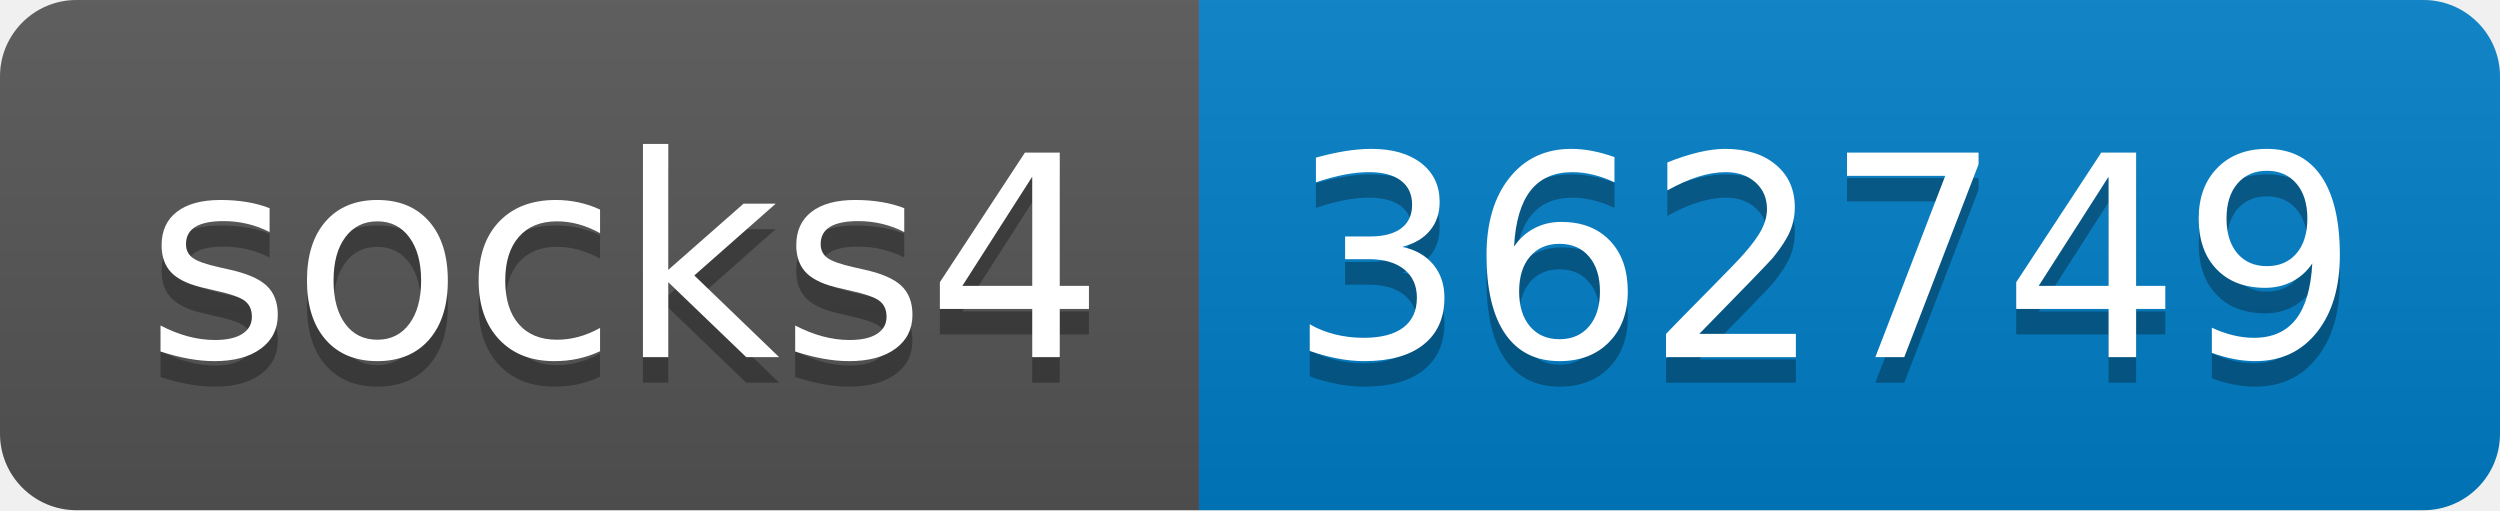
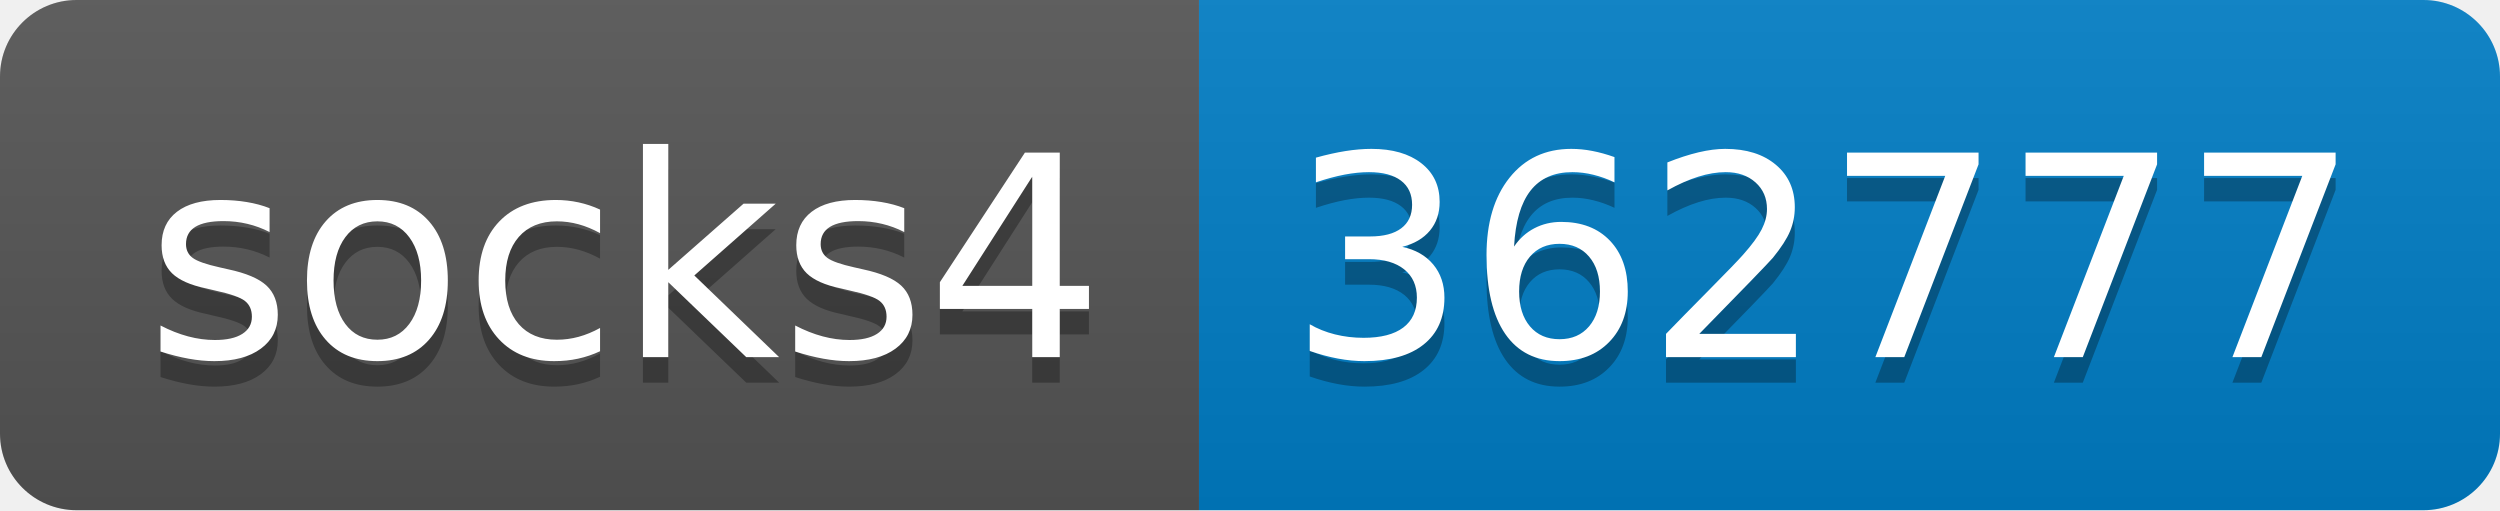
- <svg xmlns="http://www.w3.org/2000/svg" width="98" height="20" role="img" aria-label="socks4: 362749">
+ <svg xmlns="http://www.w3.org/2000/svg" width="98" height="20" role="img" aria-label="socks4: 362777">
  <linearGradient id="s" x2="0" y2="100%">
    <stop offset="0" stop-color="#bbb" stop-opacity=".1" />
    <stop offset="1" stop-opacity=".1" />
  </linearGradient>
  <clipPath id="r">
    <rect width="98" height="20" rx="3" fill="#fff" />
  </clipPath>
  <g clip-path="url(#r)">
    <rect width="47" height="20" fill="#555" />
    <rect x="47" width="51" height="20" fill="#007ec6" />
    <rect width="98" height="20" fill="url(#s)" />
  </g>
  <g fill="#fff" text-anchor="middle" font-family="Verdana,Geneva,DejaVu Sans,sans-serif" text-rendering="geometricPrecision" font-size="110">
    <text aria-hidden="true" x="245" y="150" fill="#010101" fill-opacity=".3" transform="scale(.1)" textLength="370">socks4</text>
    <text x="245" y="140" transform="scale(.1)" fill="#fff" textLength="370">socks4</text>
-     <text aria-hidden="true" x="715" y="150" fill="#010101" fill-opacity=".3" transform="scale(.1)" textLength="410">362749</text>
-     <text x="715" y="140" transform="scale(.1)" fill="#fff" textLength="410">362749</text>
+     <text aria-hidden="true" x="715" y="150" fill="#010101" fill-opacity=".3" transform="scale(.1)" textLength="410">362777</text>
+     <text x="715" y="140" transform="scale(.1)" fill="#fff" textLength="410">362777</text>
  </g>
</svg>
